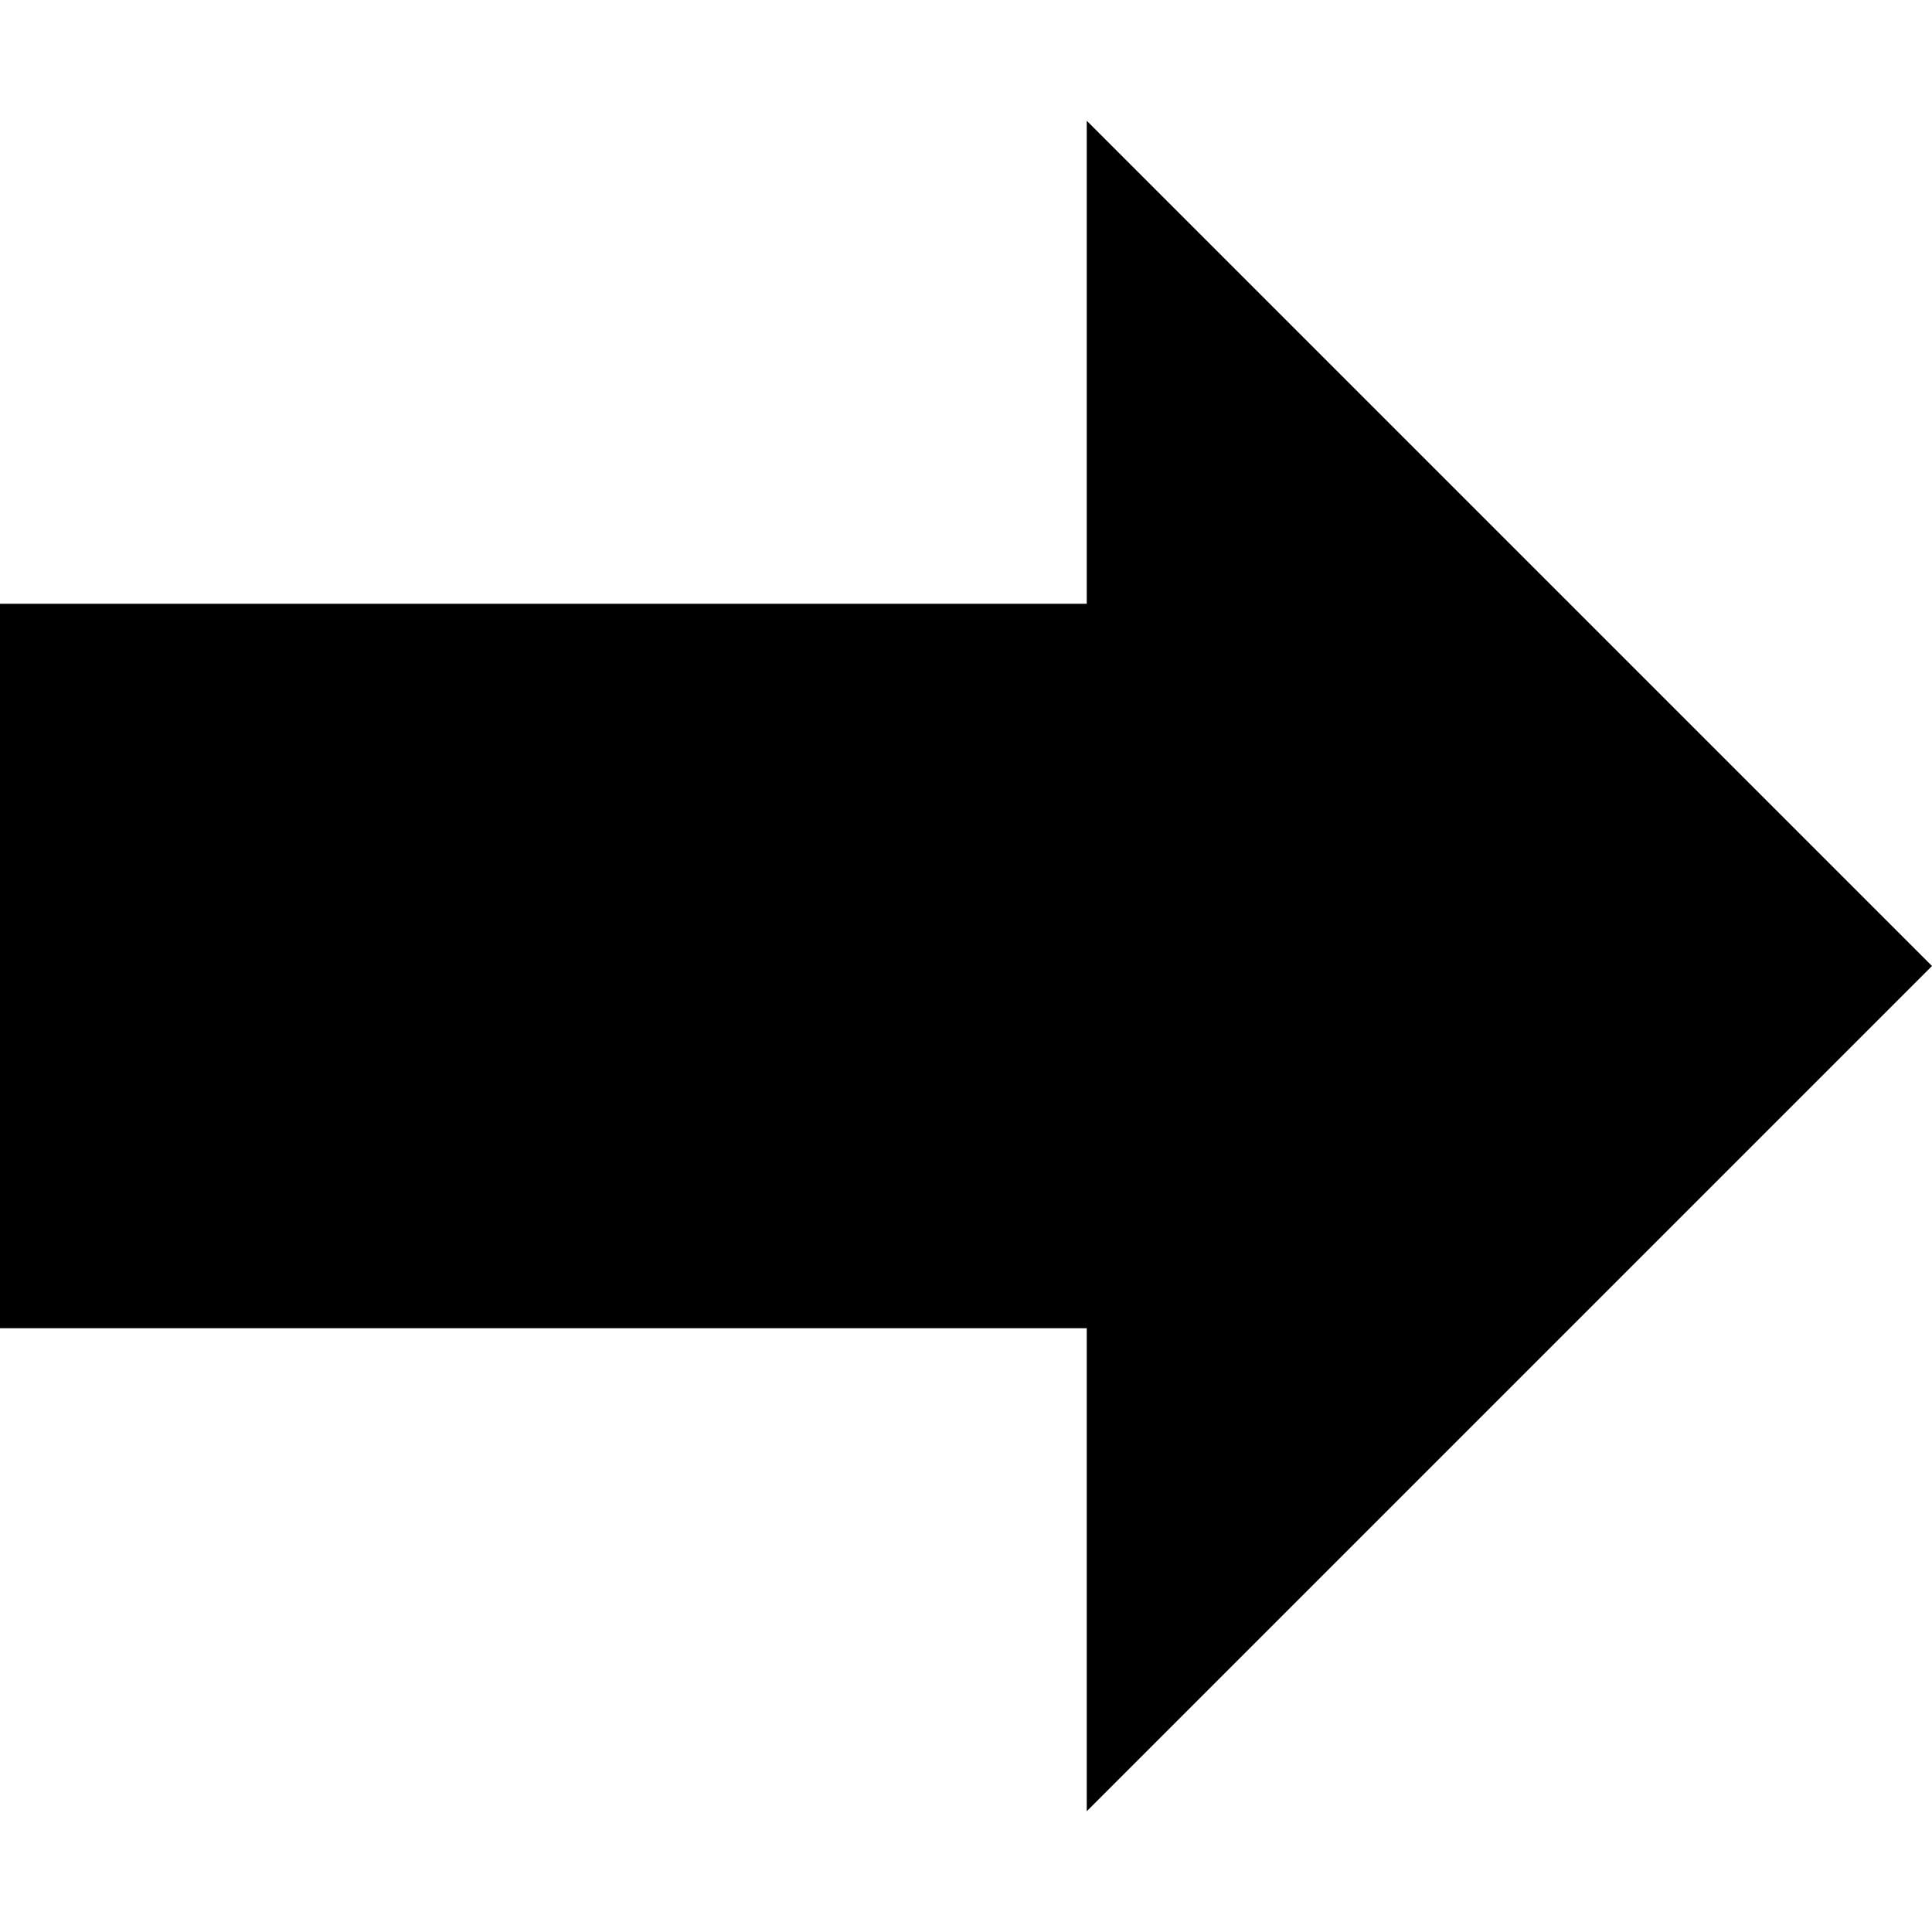
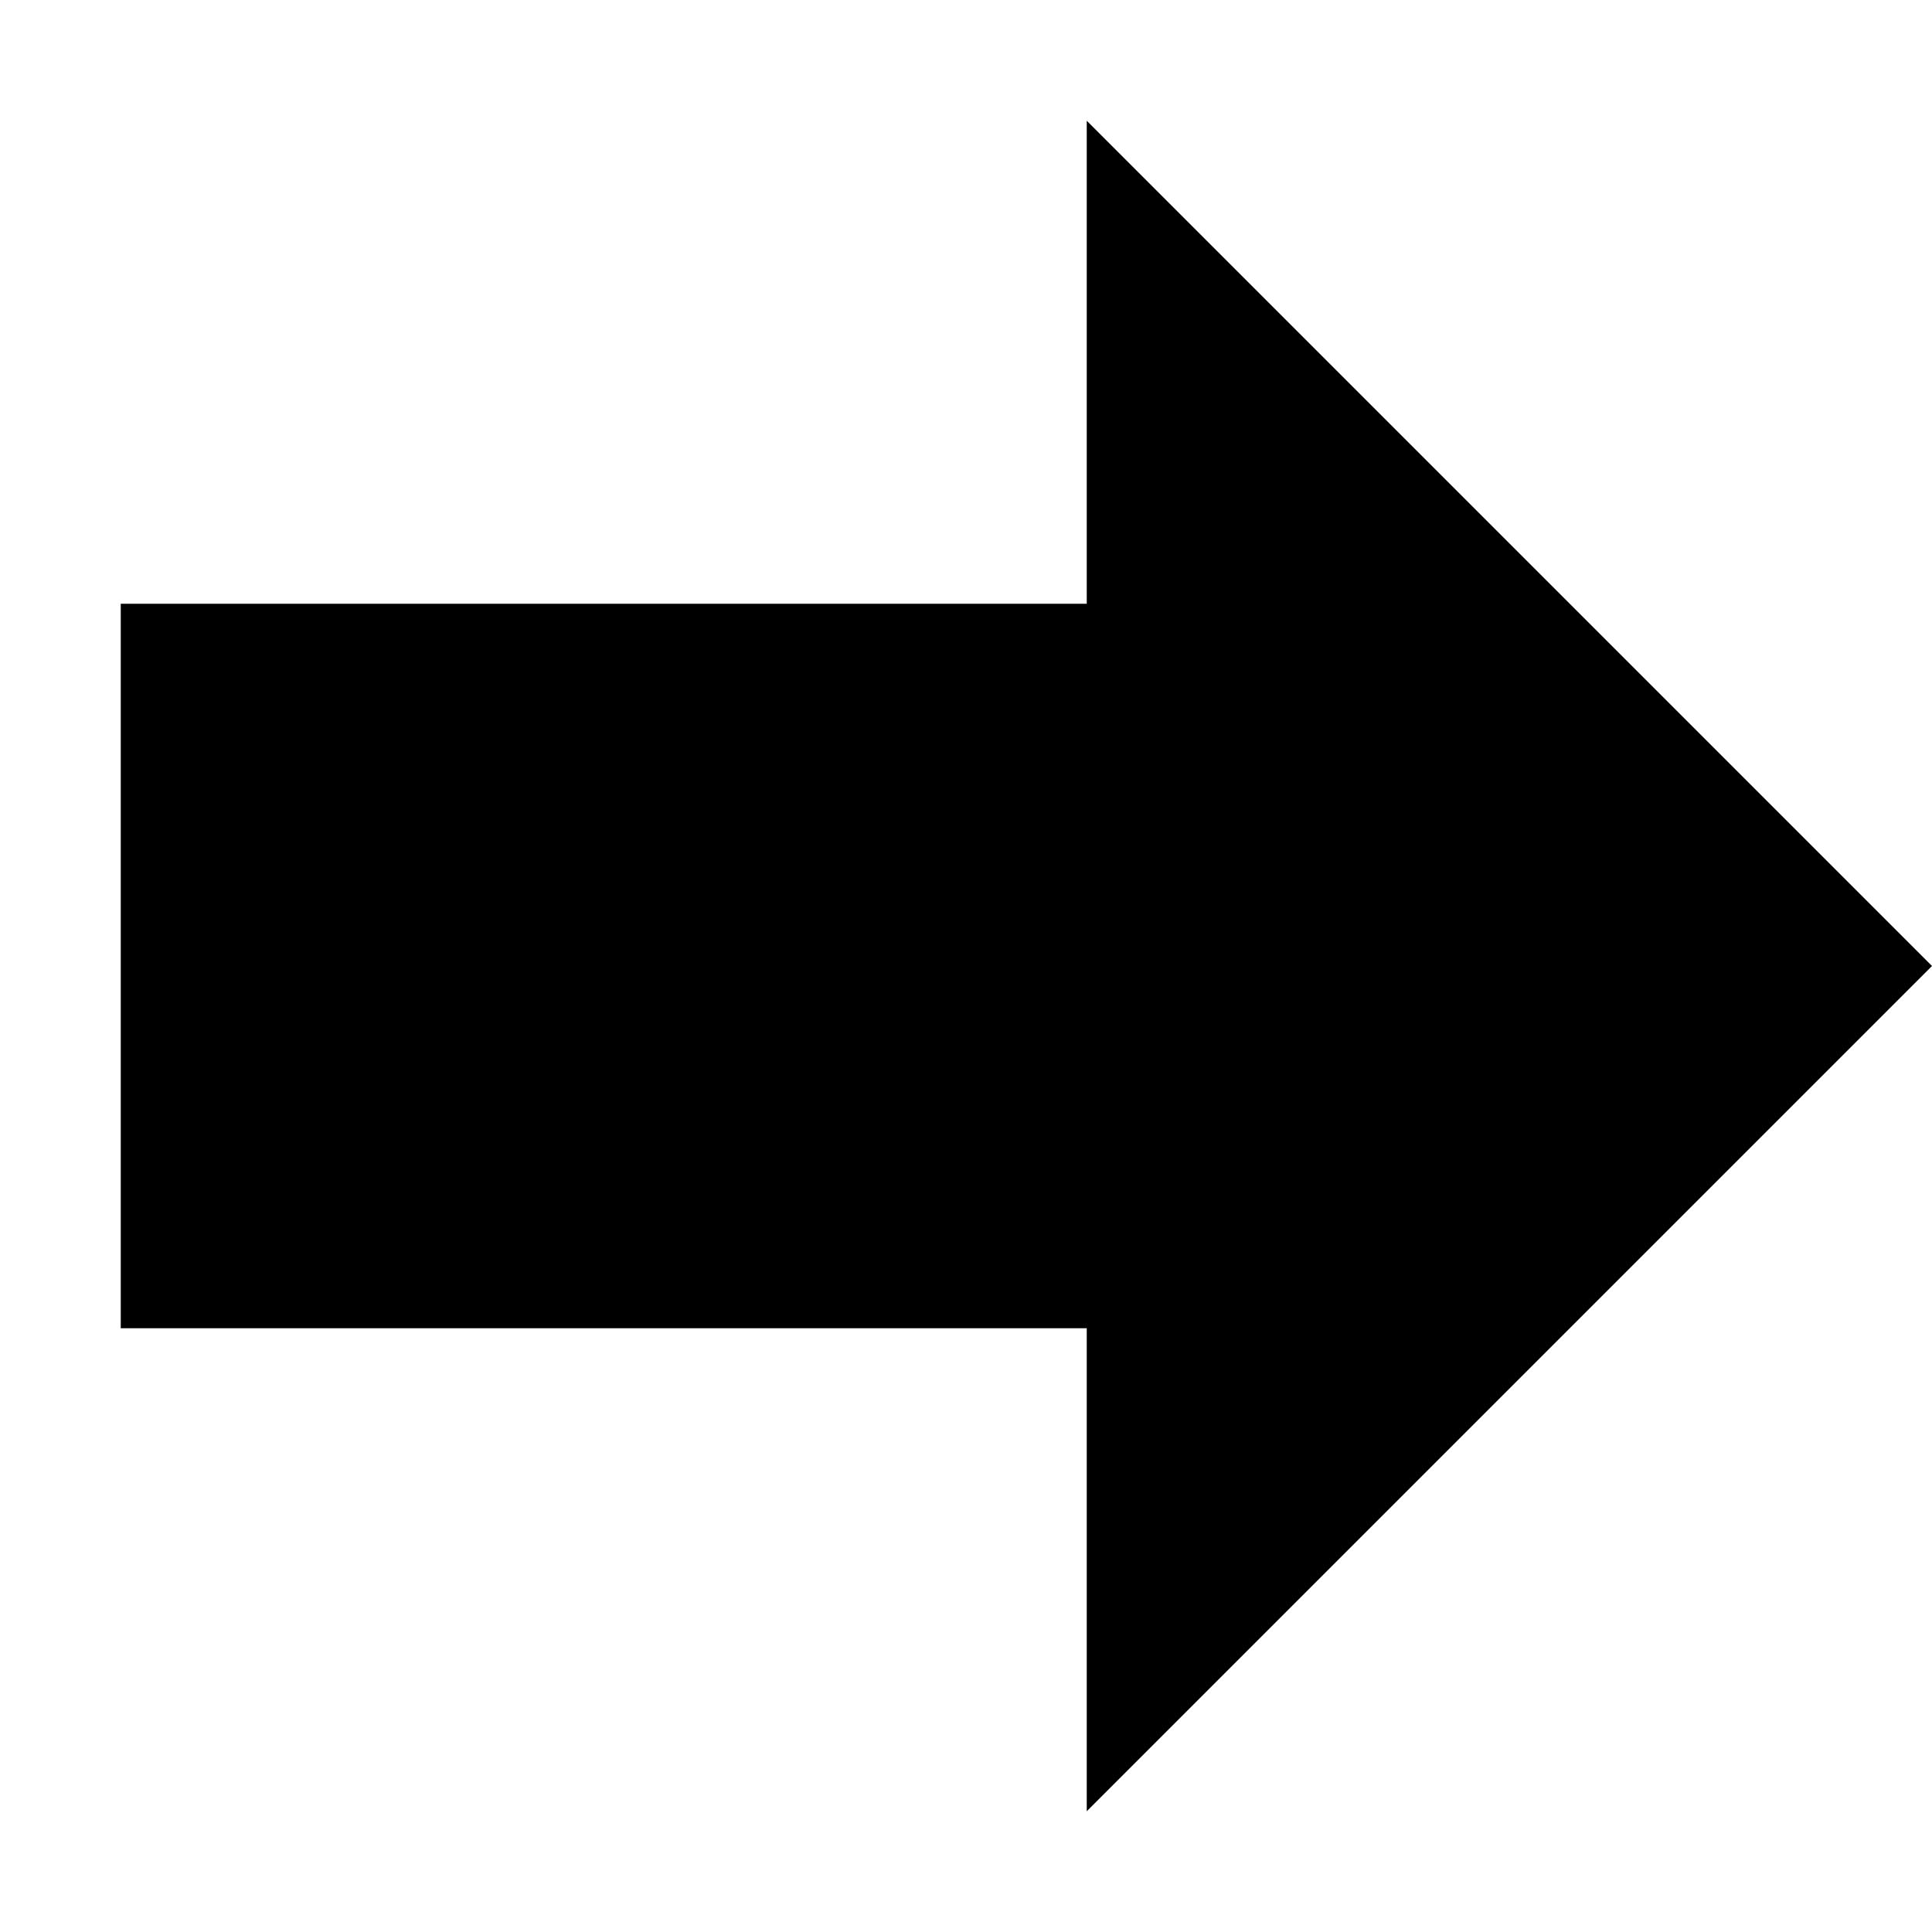
<svg xmlns="http://www.w3.org/2000/svg" width="16" height="16" version="1.1">
-   <path d="m9 1v4h-9v6h9v4l7-7z" stroke-width=".943" />
+   <path d="m9 1v4h-8v6h8v4l7-7z" stroke-width=".943" />
</svg>
